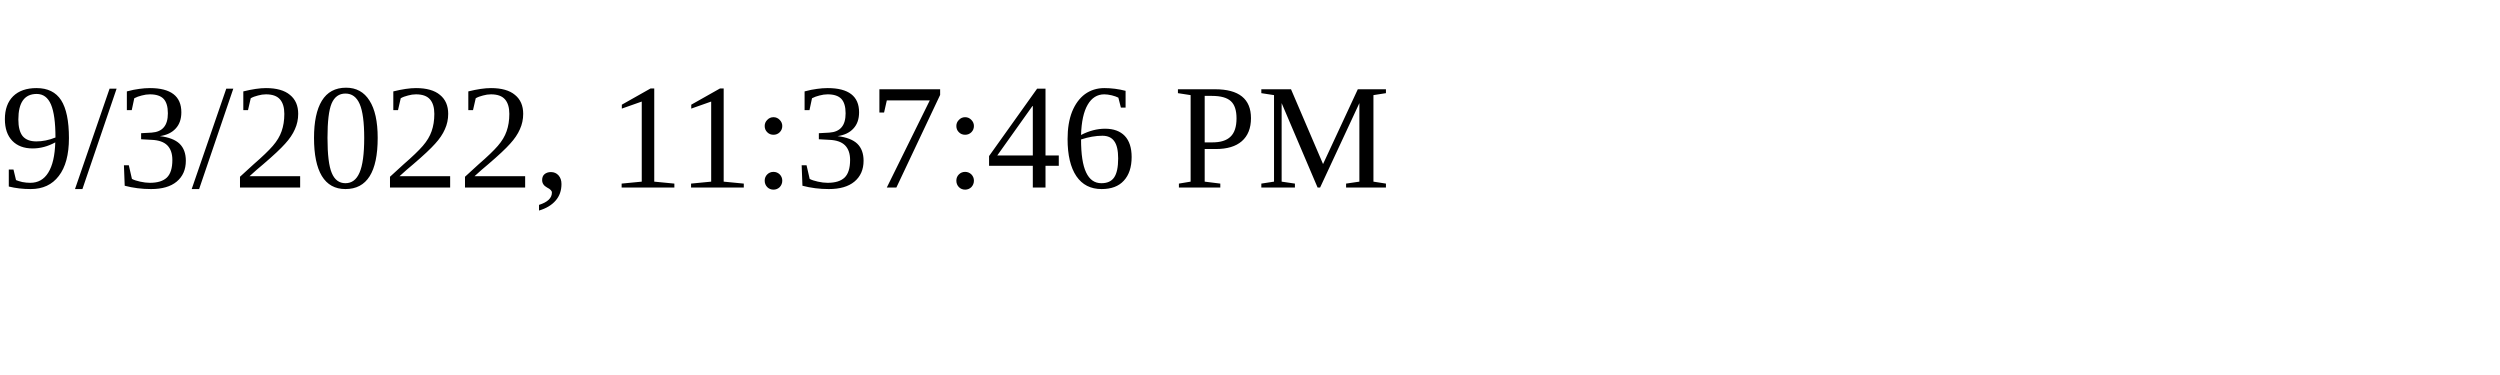
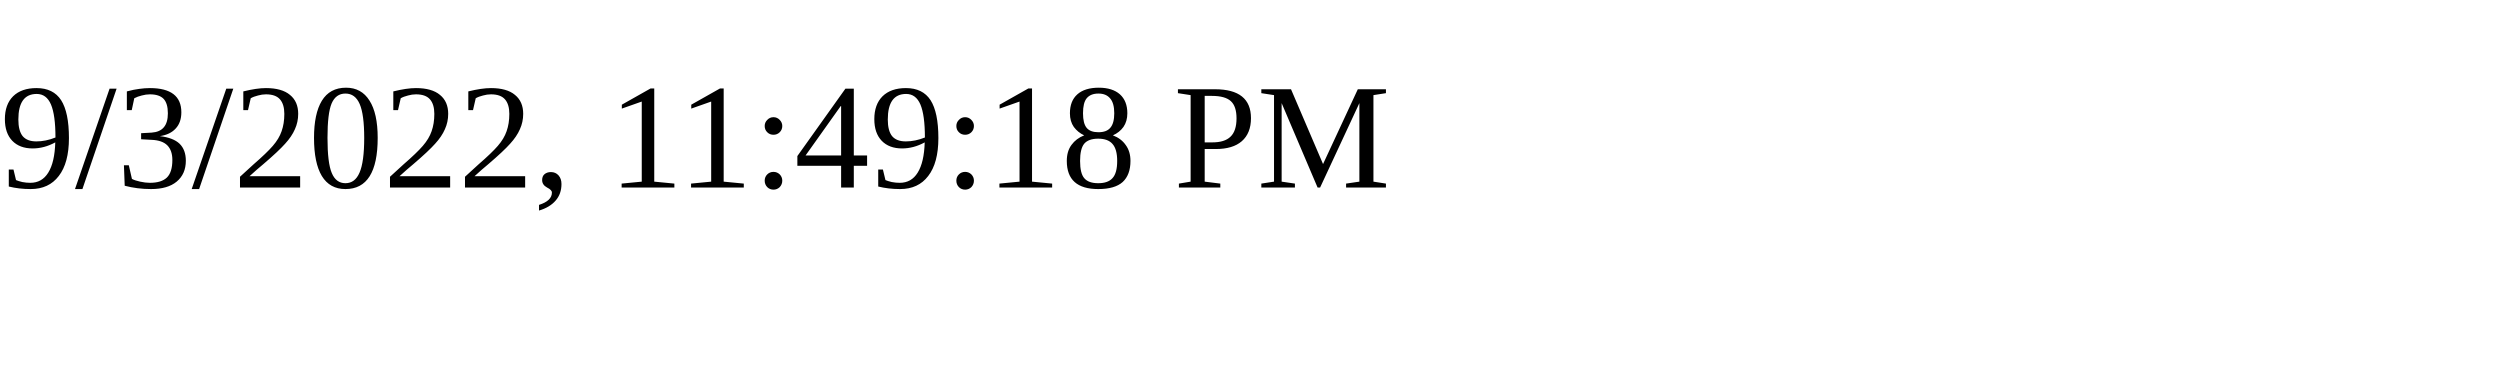
<svg xmlns="http://www.w3.org/2000/svg" height="30" width="200">
-   <text x="0" y="15">9/3/2022, 11:37:46 PM</text>
+   <text x="0" y="15">9/3/2022, 11:49:18 PM</text>
</svg>
